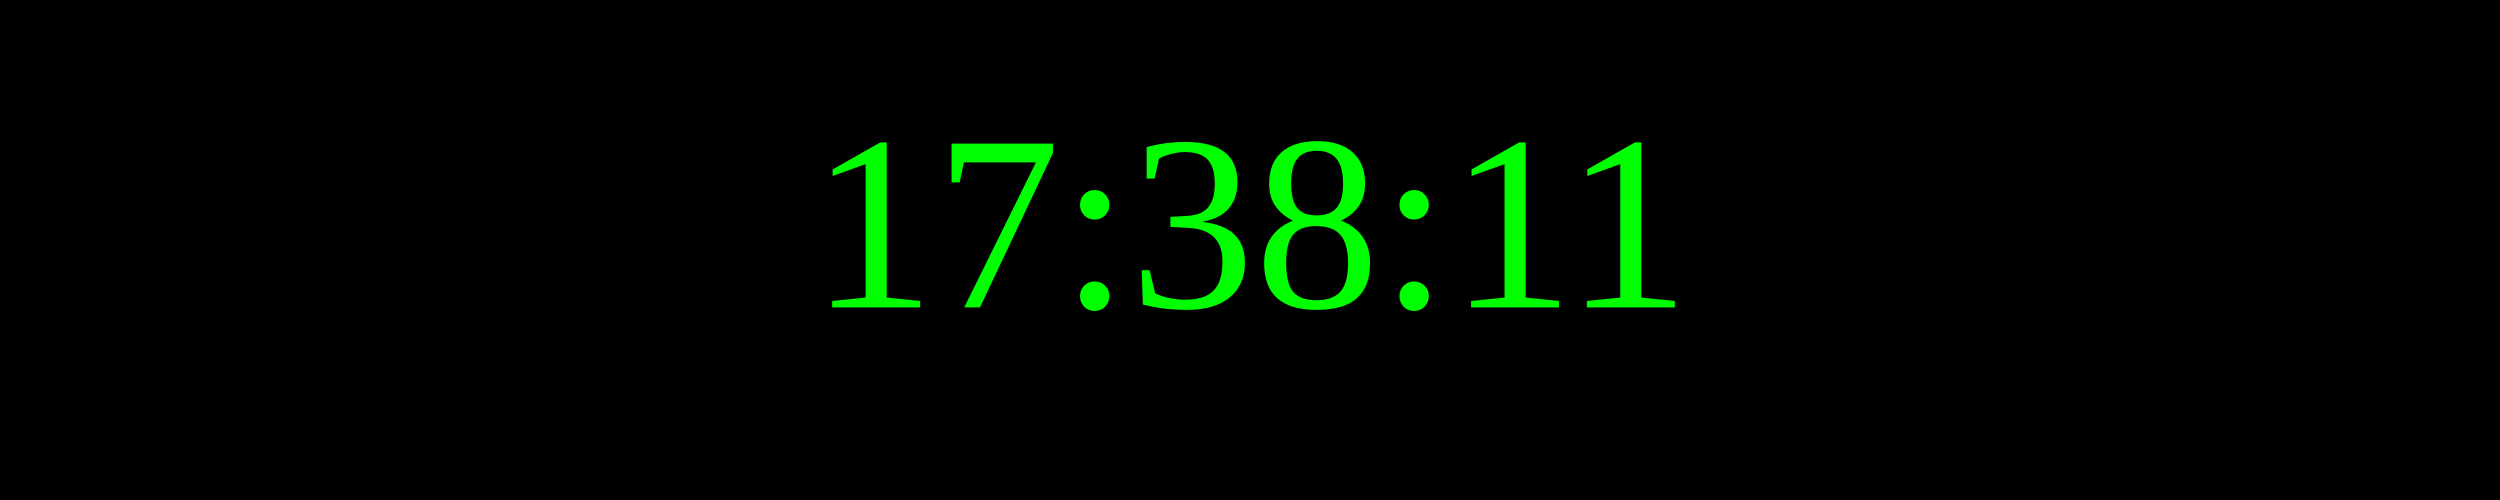
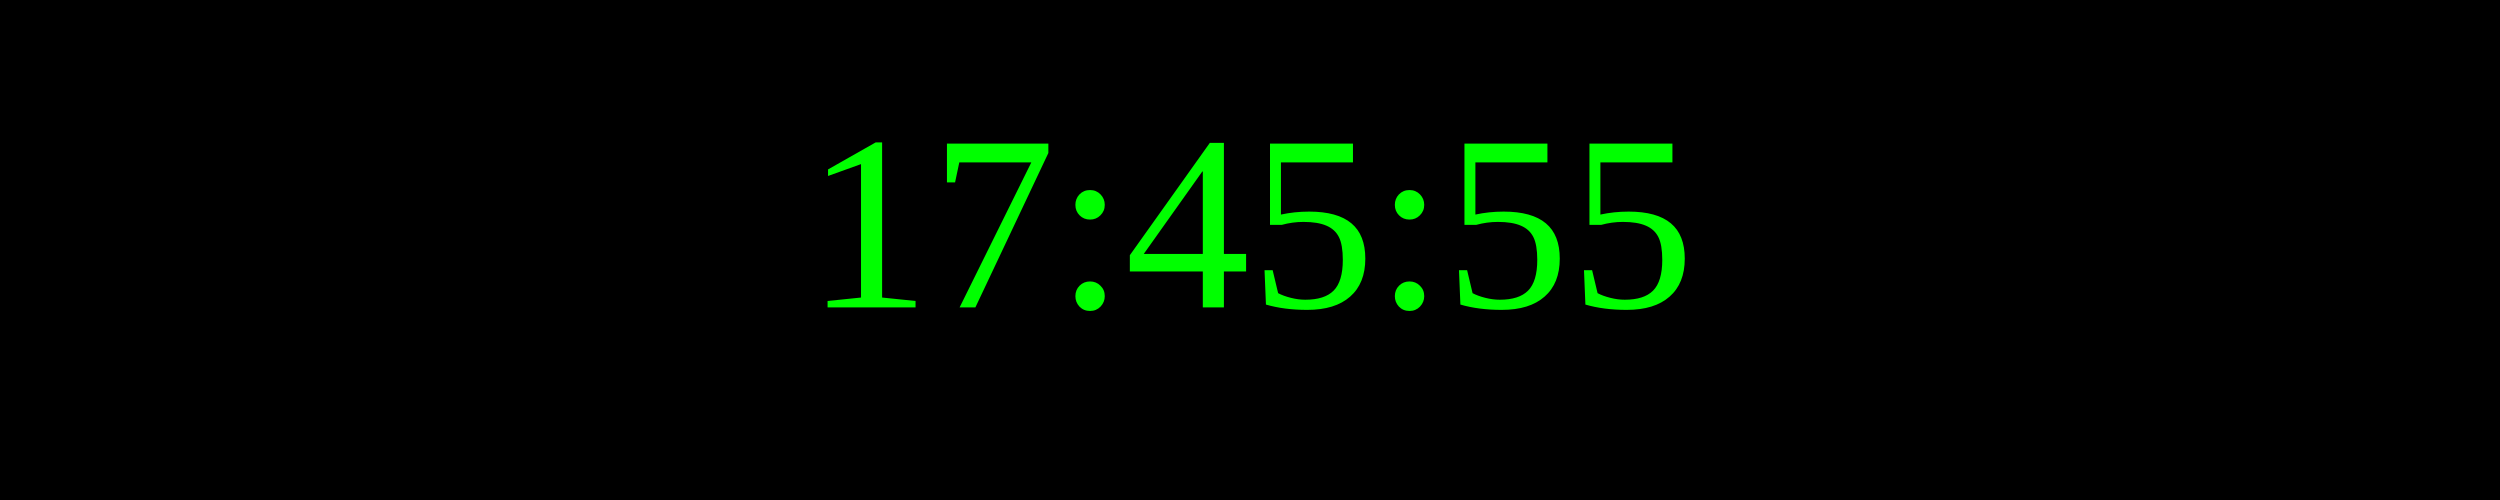
<svg xmlns="http://www.w3.org/2000/svg" width="250" height="50">
  <rect width="100%" height="100%" fill="black" />
  <text x="50%" y="50%" font-size="25" fill="lime" text-anchor="middle" dominant-baseline="middle">
- 17:38:11
+ 17:45:55
</text>
</svg>
